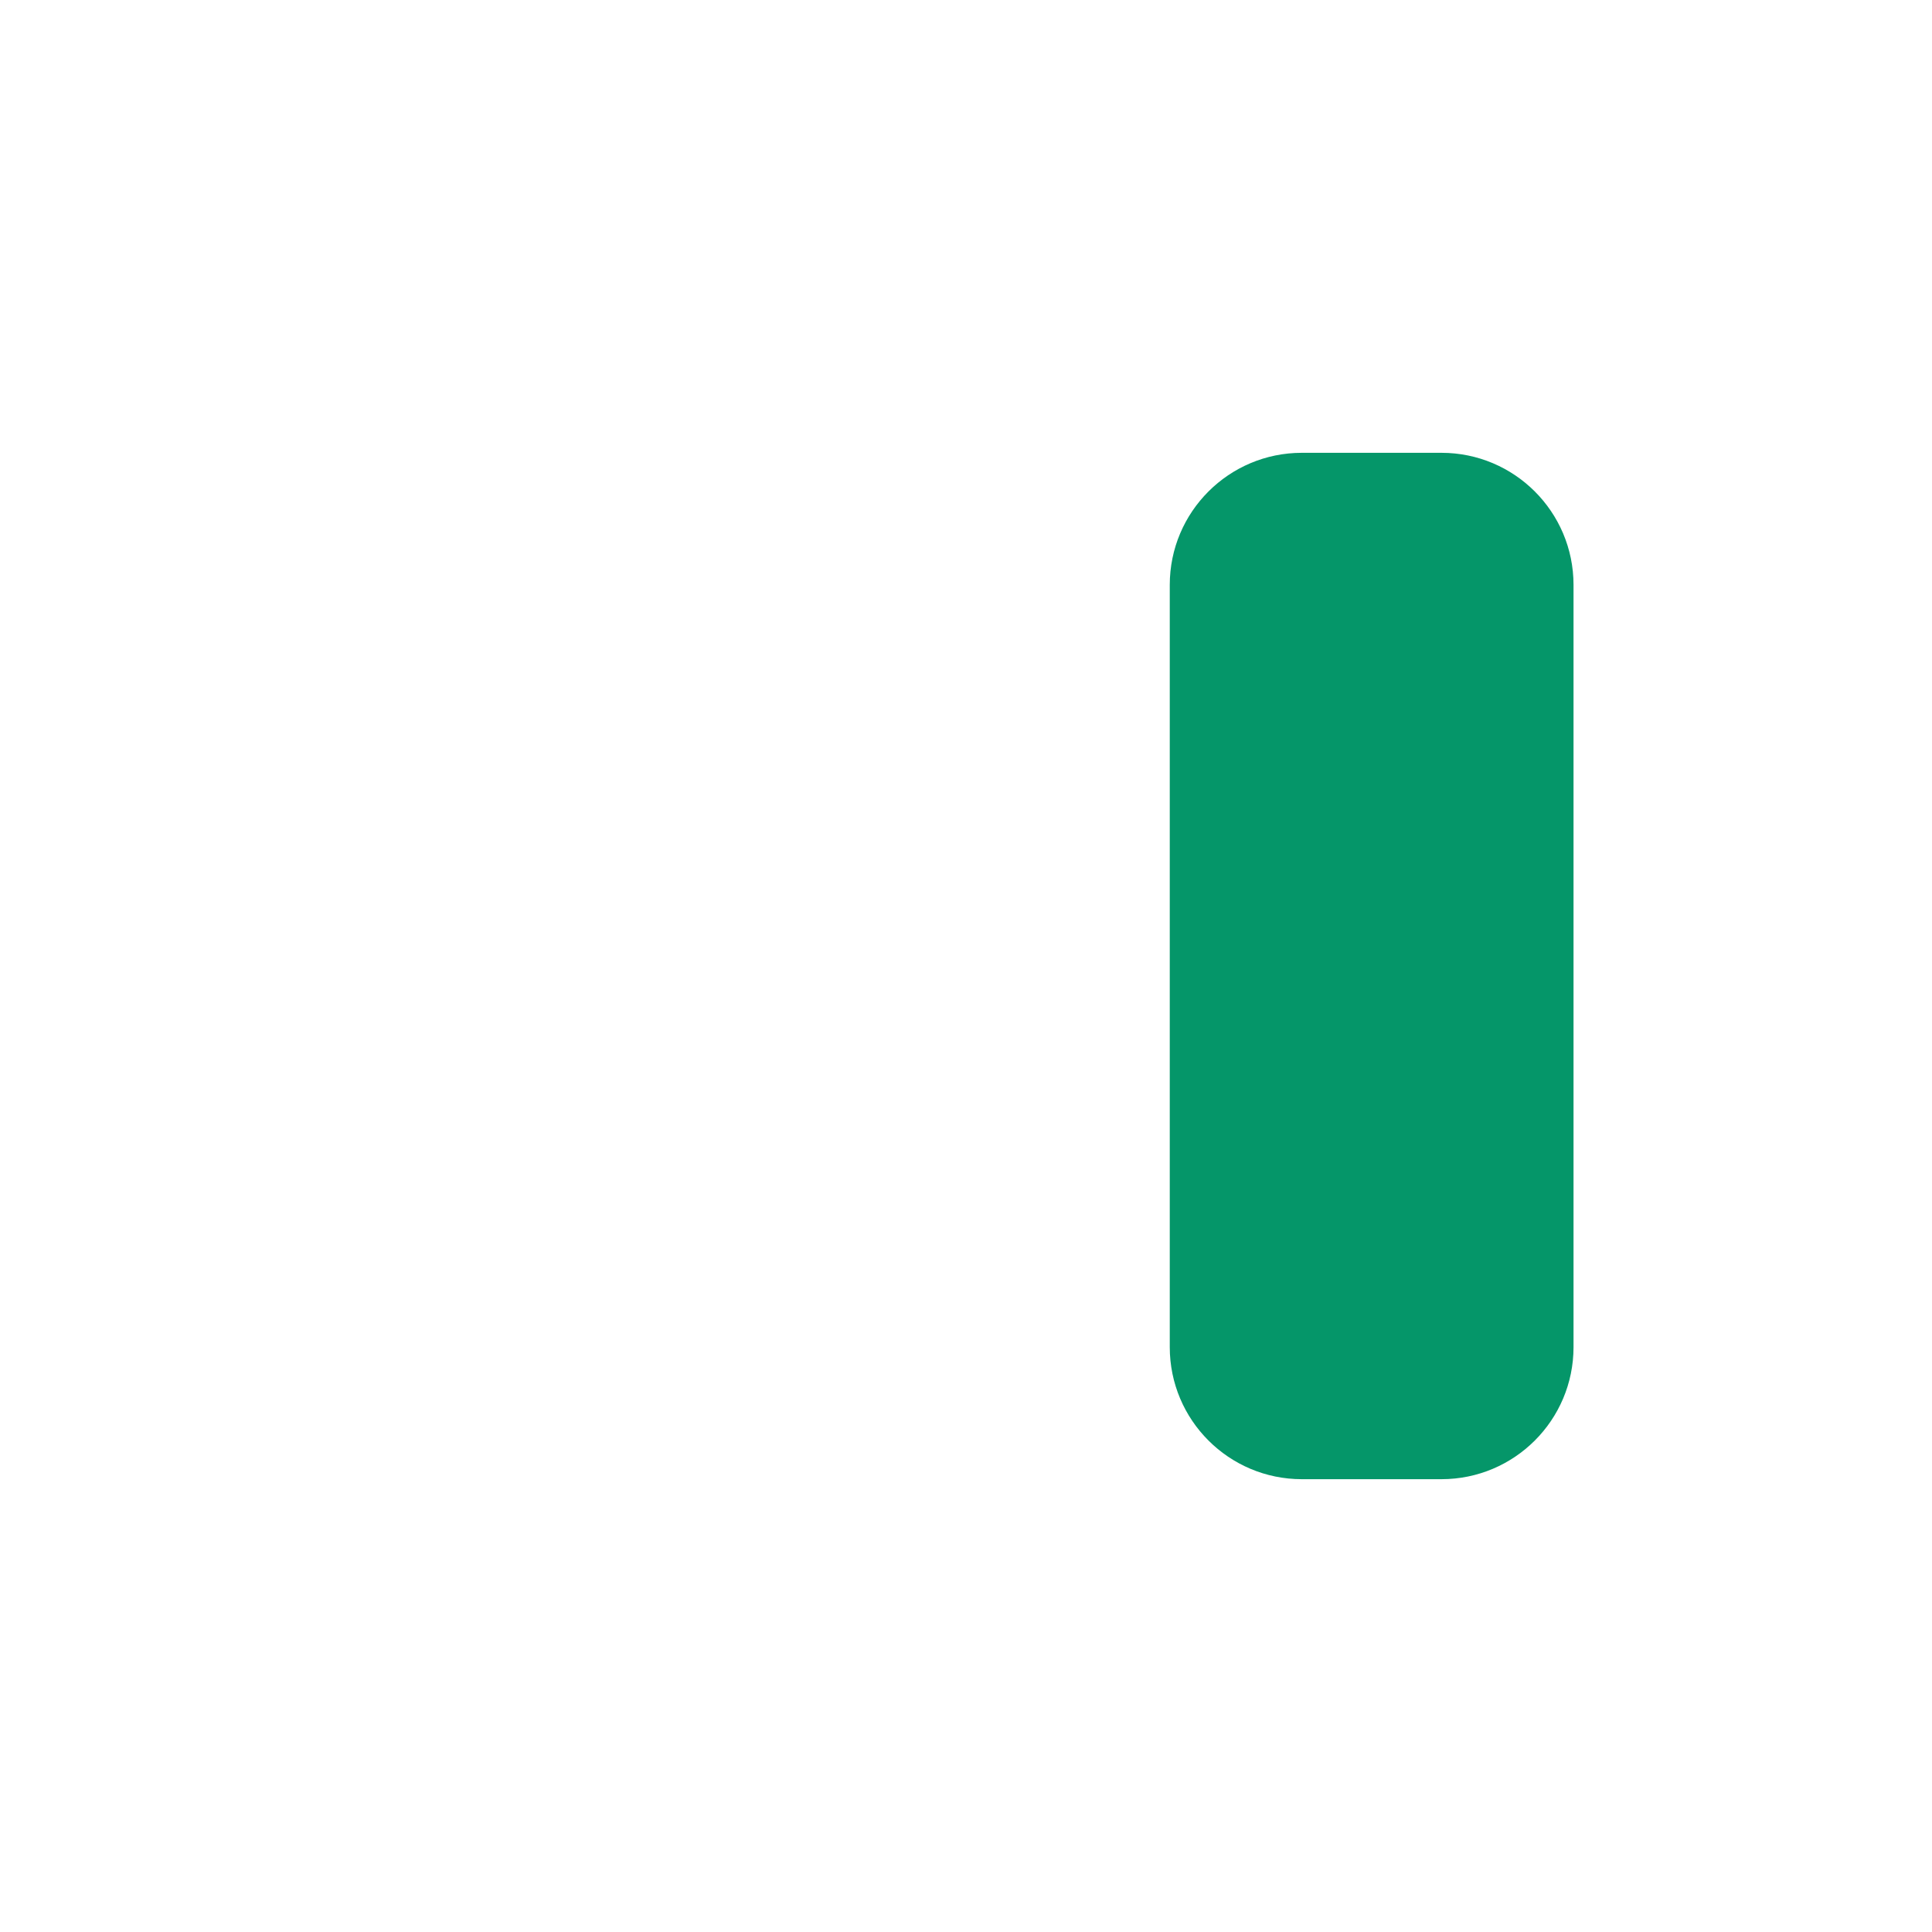
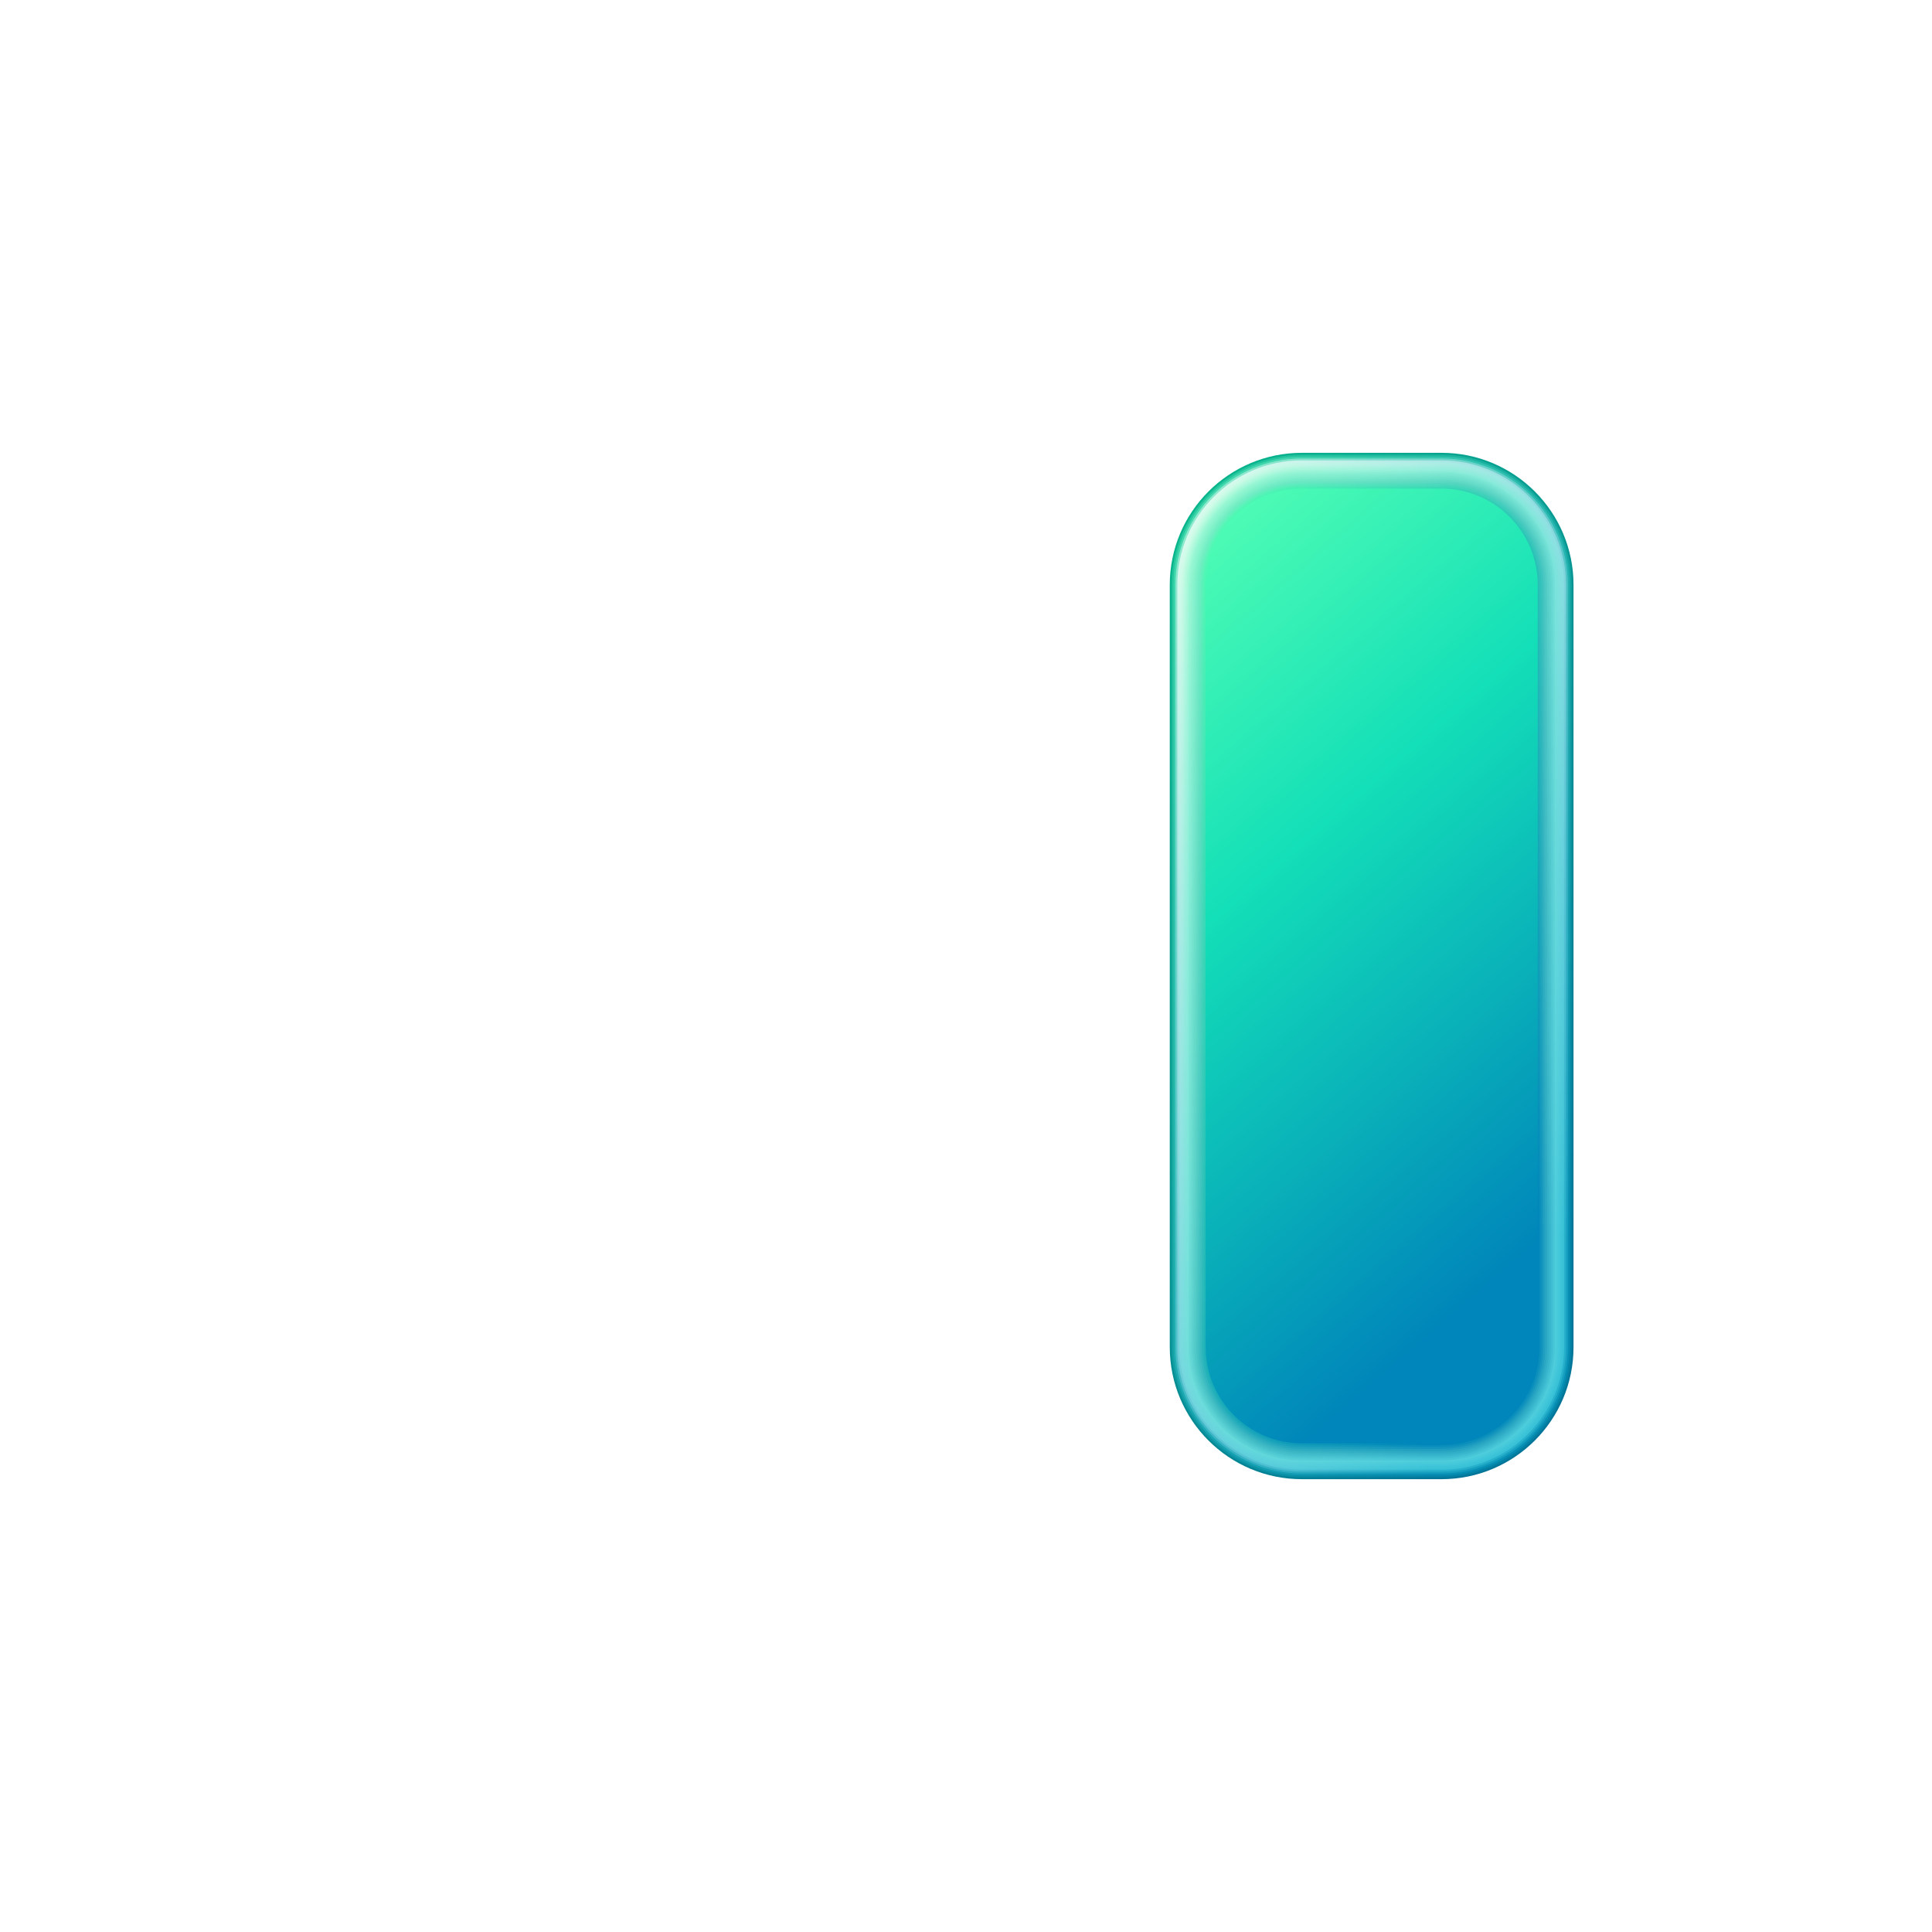
<svg xmlns="http://www.w3.org/2000/svg" width="1024" height="1024" viewBox="0 0 1024 1024">
-   <rect x="620" y="240" width="214" height="544" rx="70" fill="#059669" />
+   <defs>
+     <linearGradient id="rim-0" x1="0" y1="0" x2="0.65" y2="1">
+       <stop stop-color="#08B98B" />
+       <stop offset="1" stop-color="#037598" />
+     </linearGradient>
+     <linearGradient id="rim-1" x1="0" y1="0" x2="0.65" y2="1">
+       <stop stop-color="#28CC9C" />
+       <stop offset="1" stop-color="#0482A6" />
+     </linearGradient>
+     <linearGradient id="rim-2" x1="0" y1="0" x2="0.65" y2="1">
+       <stop stop-color="#47DEAC" />
+       <stop offset="1" stop-color="#068EB4" />
+     </linearGradient>
+     <linearGradient id="rim-3" x1="0" y1="0" x2="0.65" y2="1">
+       <stop stop-color="#96EECE" />
+       <stop offset="1" stop-color="#179FC0" />
+     </linearGradient>
+     <linearGradient id="rim-4" x1="0" y1="0" x2="0.65" y2="1">
+       <stop stop-color="#E6FFF0" />
+       <stop offset="1" stop-color="#27B0CB" />
+     </linearGradient>
+     <linearGradient id="rim-5" x1="0" y1="0" x2="0.65" y2="1">
+       <stop stop-color="#DFFFEC" />
+       <stop offset="1" stop-color="#38C1D7" />
+     </linearGradient>
+     <linearGradient id="rim-6" x1="0" y1="0" x2="0.65" y2="1">
+       <stop stop-color="#D8FFE8" />
+       <stop offset="1" stop-color="#3DC4D8" />
+     </linearGradient>
+     <linearGradient id="rim-7" x1="0" y1="0" x2="0.65" y2="1">
+       <stop stop-color="#CAFEE3" />
+       <stop offset="1" stop-color="#42C7DA" />
+     </linearGradient>
+     <linearGradient id="rim-8" x1="0" y1="0" x2="0.65" y2="1">
+       <stop stop-color="#BCFDDE" />
+       <stop offset="1" stop-color="#48CADB" />
+     </linearGradient>
+     <linearGradient id="rim-9" x1="0" y1="0" x2="0.65" y2="1">
+       <stop stop-color="#AEFCD9" />
+       <stop offset="1" stop-color="#4DCDDC" />
+     </linearGradient>
+     <linearGradient id="rim-10" x1="0" y1="0" x2="0.65" y2="1">
+       <stop stop-color="#A0FBD4" />
+       <stop offset="1" stop-color="#46C5D7" />
+     </linearGradient>
+     <linearGradient id="rim-11" x1="0" y1="0" x2="0.65" y2="1">
+       <stop stop-color="#98F9D1" />
+       <stop offset="1" stop-color="#3FBED2" />
+     </linearGradient>
+     <linearGradient id="rim-12" x1="0" y1="0" x2="0.65" y2="1">
+       <stop stop-color="#8FF8CD" />
+       <stop offset="1" stop-color="#38B6CD" />
+     </linearGradient>
+     <linearGradient id="rim-13" x1="0" y1="0" x2="0.65" y2="1">
+       <stop stop-color="#87F6CA" />
+       <stop offset="1" stop-color="#31AFC8" />
+     </linearGradient>
+     <linearGradient id="rim-14" x1="0" y1="0" x2="0.65" y2="1">
+       <stop stop-color="#7EF5C6" />
+       <stop offset="1" stop-color="#2AA7C3" />
+     </linearGradient>
+     <linearGradient id="rim-15" x1="0" y1="0" x2="0.65" y2="1">
+       <stop stop-color="#76F3C3" />
+       <stop offset="1" stop-color="#209FC1" />
+     </linearGradient>
+     <linearGradient id="rim-16" x1="0" y1="0" x2="0.65" y2="1">
+       <stop stop-color="#6BF7BE" />
+       <stop offset="1" stop-color="#1596BE" />
+     </linearGradient>
+     <linearGradient id="rim-17" x1="0" y1="0" x2="0.65" y2="1">
+       <stop stop-color="#5FFBB9" />
+       <stop offset="1" stop-color="#0A8EBC" />
+     </linearGradient>
+     <linearGradient id="rim-18" x1="0" y1="0" x2="0.65" y2="1">
+       <stop stop-color="#54FFB4" />
+       <stop offset="1" stop-color="#0086BA" />
+     </linearGradient>
+     <linearGradient id="face" x1="0" y1="0" x2="0.3" y2="1">
+       <stop offset="0" stop-color="#54FFB4" />
+       <stop offset=".42" stop-color="#13DFB8" />
+       <stop offset="1" stop-color="#0086BA" />
+     </linearGradient>
+   </defs>
+   <g id="right-pane">
+     <rect id="right-pane-outline" x="620" y="240" width="214" height="544" rx="70" fill="url(#rim-0)" />
+     <rect x="621" y="241" width="212" height="542" rx="69" fill="url(#rim-1)" />
+     <rect x="622" y="242" width="210" height="540" rx="68" fill="url(#rim-2)" />
+     <rect x="623" y="243" width="208" height="538" rx="67" fill="url(#rim-3)" />
+     <rect x="624" y="244" width="206" height="536" rx="66" fill="url(#rim-4)" />
+     <rect x="625" y="245" width="204" height="534" rx="65" fill="url(#rim-5)" />
+     <rect x="626" y="246" width="202" height="532" rx="64" fill="url(#rim-6)" />
+     <rect x="627" y="247" width="200" height="530" rx="63" fill="url(#rim-7)" />
+     <rect x="628" y="248" width="198" height="528" rx="62" fill="url(#rim-8)" />
+     <rect x="629" y="249" width="196" height="526" rx="61" fill="url(#rim-9)" />
+     <rect x="630" y="250" width="194" height="524" rx="60" fill="url(#rim-10)" />
+     <rect x="631" y="251" width="192" height="522" rx="59" fill="url(#rim-11)" />
+     <rect x="632" y="252" width="190" height="520" rx="58" fill="url(#rim-12)" />
+     <rect x="633" y="253" width="188" height="518" rx="57" fill="url(#rim-13)" />
+     <rect x="634" y="254" width="186" height="516" rx="56" fill="url(#rim-14)" />
+     <rect x="635" y="255" width="184" height="514" rx="55" fill="url(#rim-15)" />
+     <rect x="636" y="256" width="182" height="512" rx="54" fill="url(#rim-16)" />
+     <rect x="637" y="257" width="180" height="510" rx="53" fill="url(#rim-17)" />
+     <rect x="638" y="258" width="178" height="508" rx="52" fill="url(#rim-18)" />
+     <rect x="639" y="259" width="176" height="506" rx="51" fill="url(#face)" />
+   </g>
</svg>
